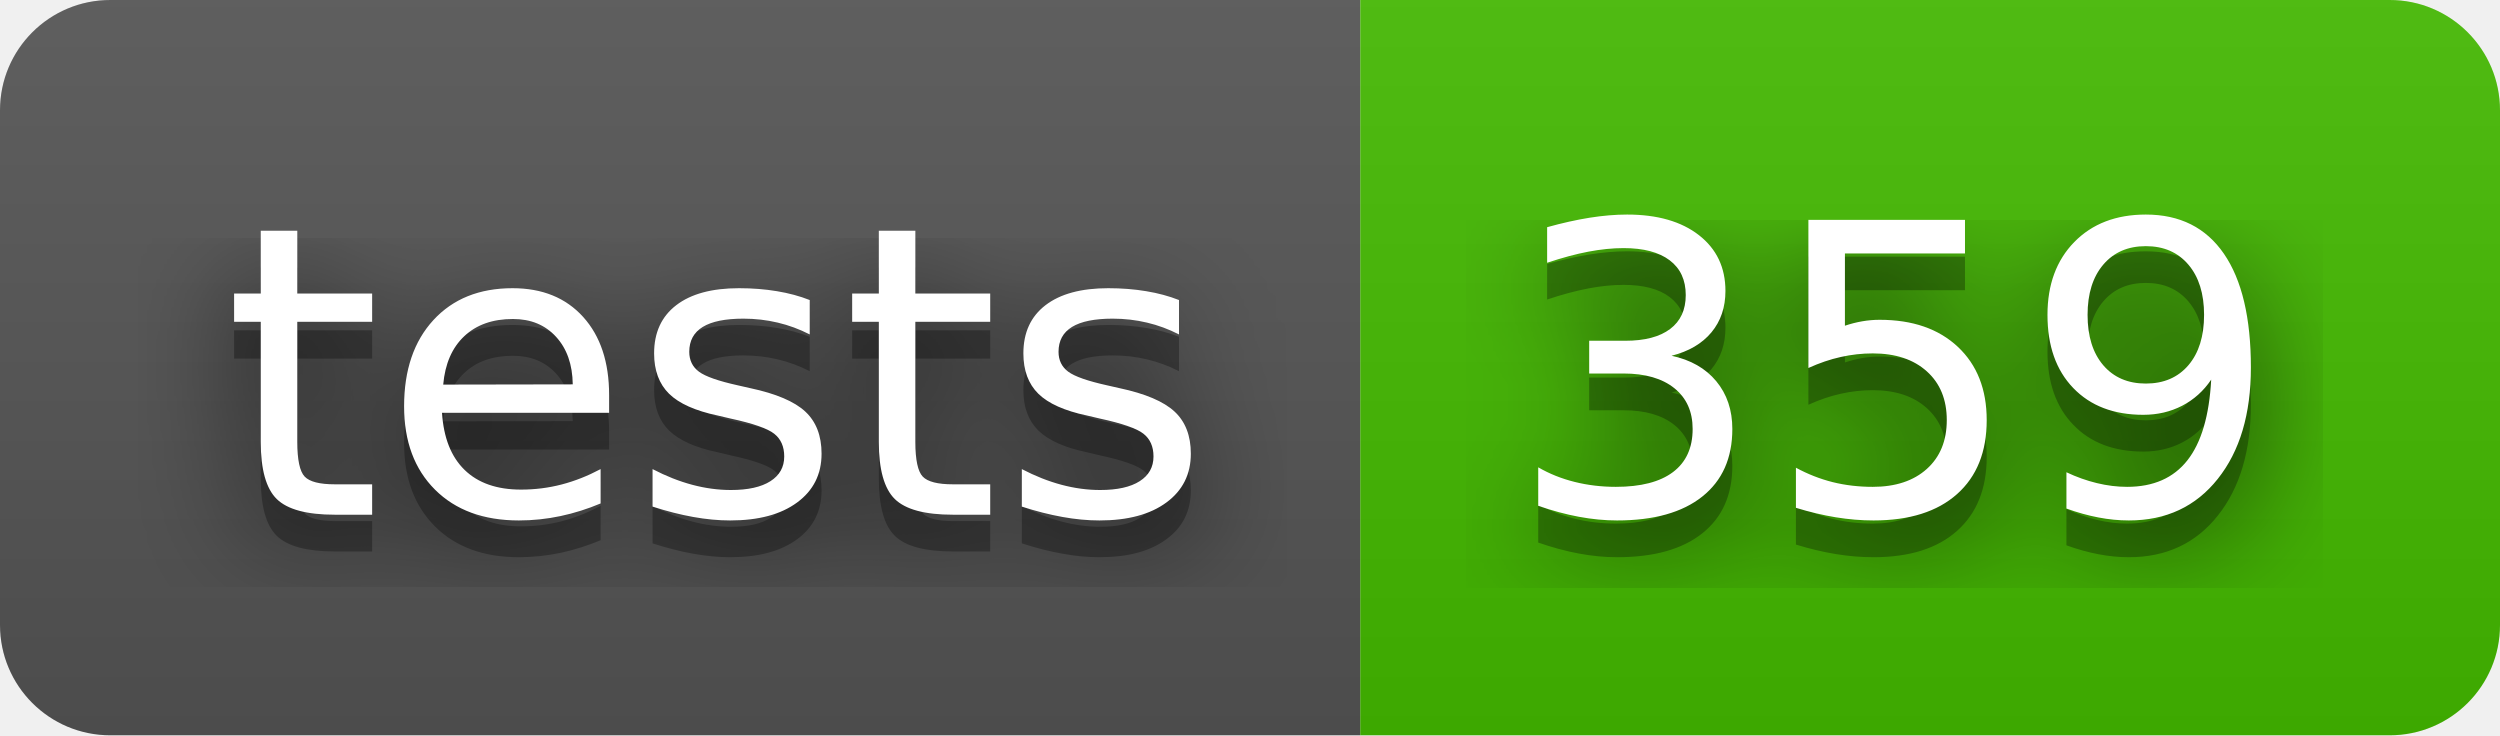
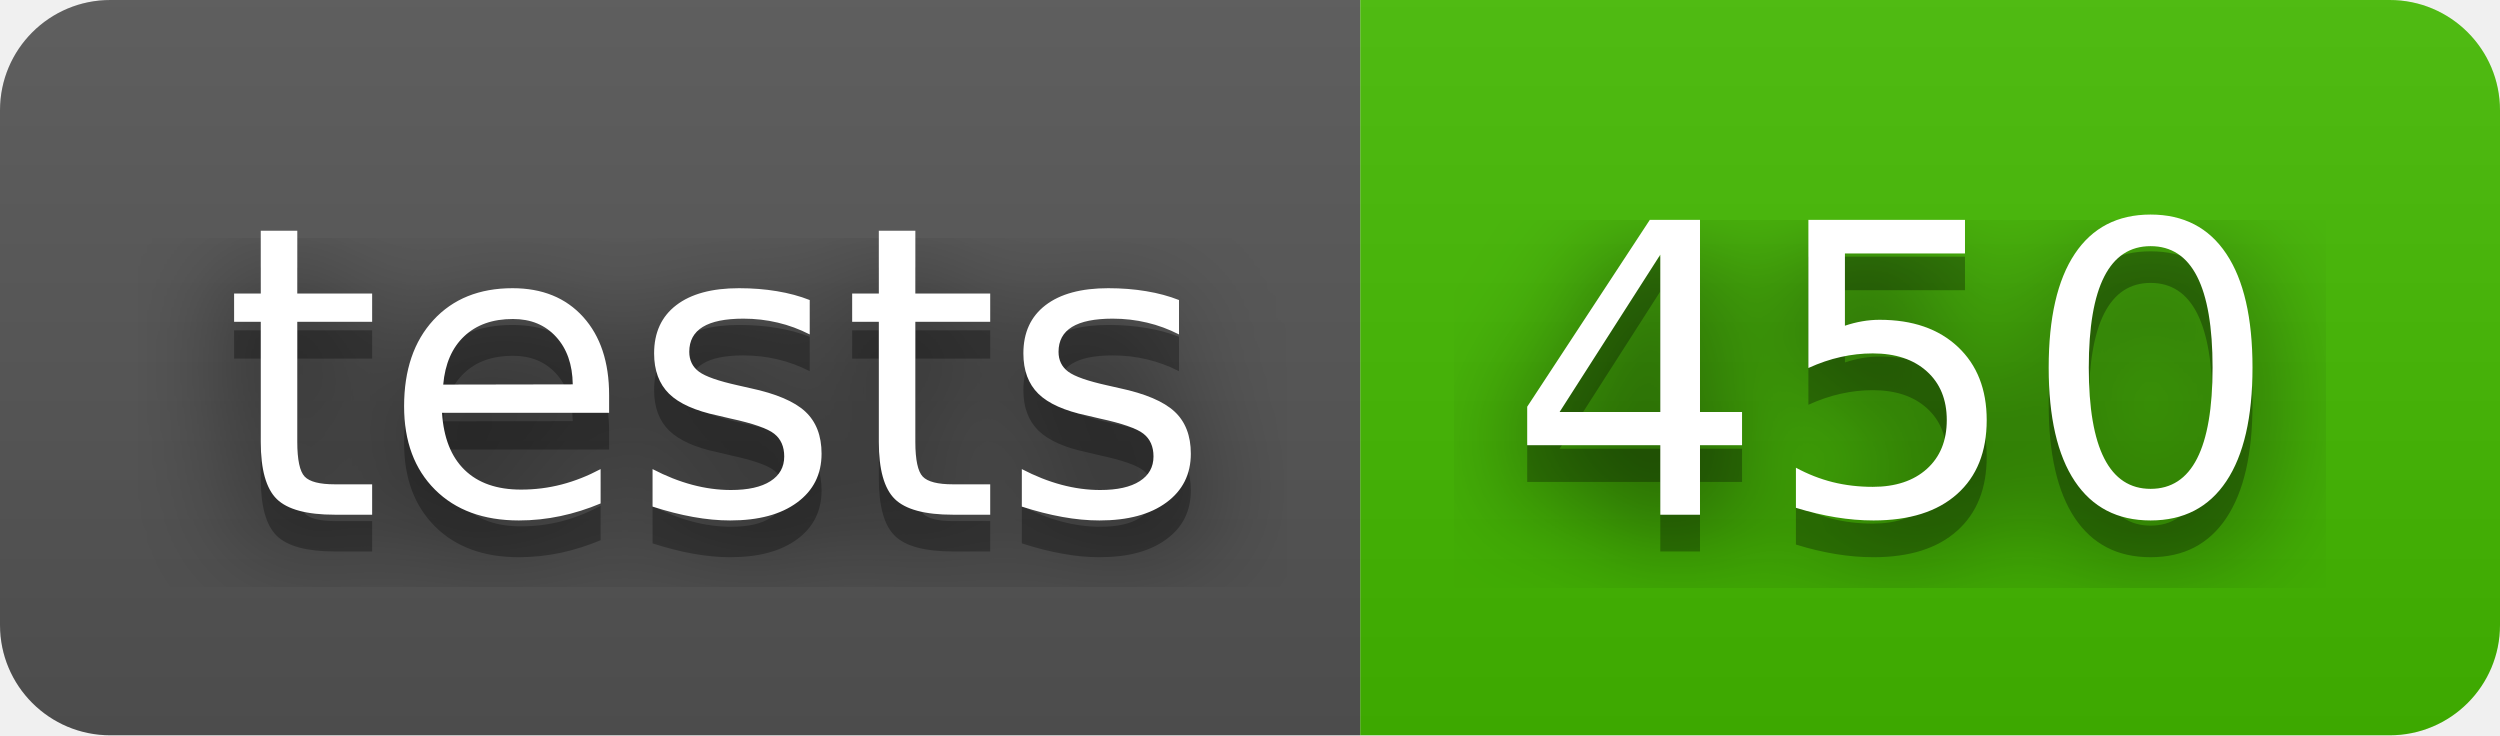
- <svg xmlns="http://www.w3.org/2000/svg" width="68" height="20" role="img" aria-label="tests: 359">
+ <svg xmlns="http://www.w3.org/2000/svg" width="68" height="20" role="img" aria-label="tests: 450">
  <filter id="blur">
    <feGaussianBlur stdDeviation="16" />
  </filter>
  <linearGradient id="s" x2="0" y2="100%">
    <stop offset="0" stop-color="#bbb" stop-opacity=".1" />
    <stop offset="1" stop-opacity=".1" />
  </linearGradient>
  <clipPath id="r">
    <rect width="68" height="20" rx="3" />
  </clipPath>
  <g clip-path="url(#r)">
    <rect width="37" height="20" fill="#555" />
    <rect x="37" width="31" height="20" fill="#4b0" />
    <rect width="68" height="20" fill="url(#s)" />
  </g>
  <g fill="#fff" text-anchor="middle" font-family="Verdana,Geneva,DejaVu Sans,sans-serif" text-rendering="geometricPrecision" font-size="110">
    <g transform="scale(.1)">
      <g aria-hidden="true" fill="#010101">
        <text x="195" y="150" fill-opacity=".8" filter="url(#blur)" textLength="270">tests</text>
        <text x="195" y="150" fill-opacity=".3" textLength="270">tests</text>
      </g>
      <text x="195" y="140" textLength="270">tests</text>
    </g>
    <g transform="scale(.1)">
      <g aria-hidden="true" fill="#010101">
-         <text x="515" y="150" fill-opacity=".8" filter="url(#blur)" textLength="210">359</text>
-         <text x="515" y="150" fill-opacity=".3" textLength="210">359</text>
+         <text x="515" y="150" fill-opacity=".8" filter="url(#blur)" textLength="210">450</text>
+         <text x="515" y="150" fill-opacity=".3" textLength="210">450</text>
      </g>
-       <text x="515" y="140" textLength="210">359</text>
+       <text x="515" y="140" textLength="210">450</text>
    </g>
  </g>
</svg>
